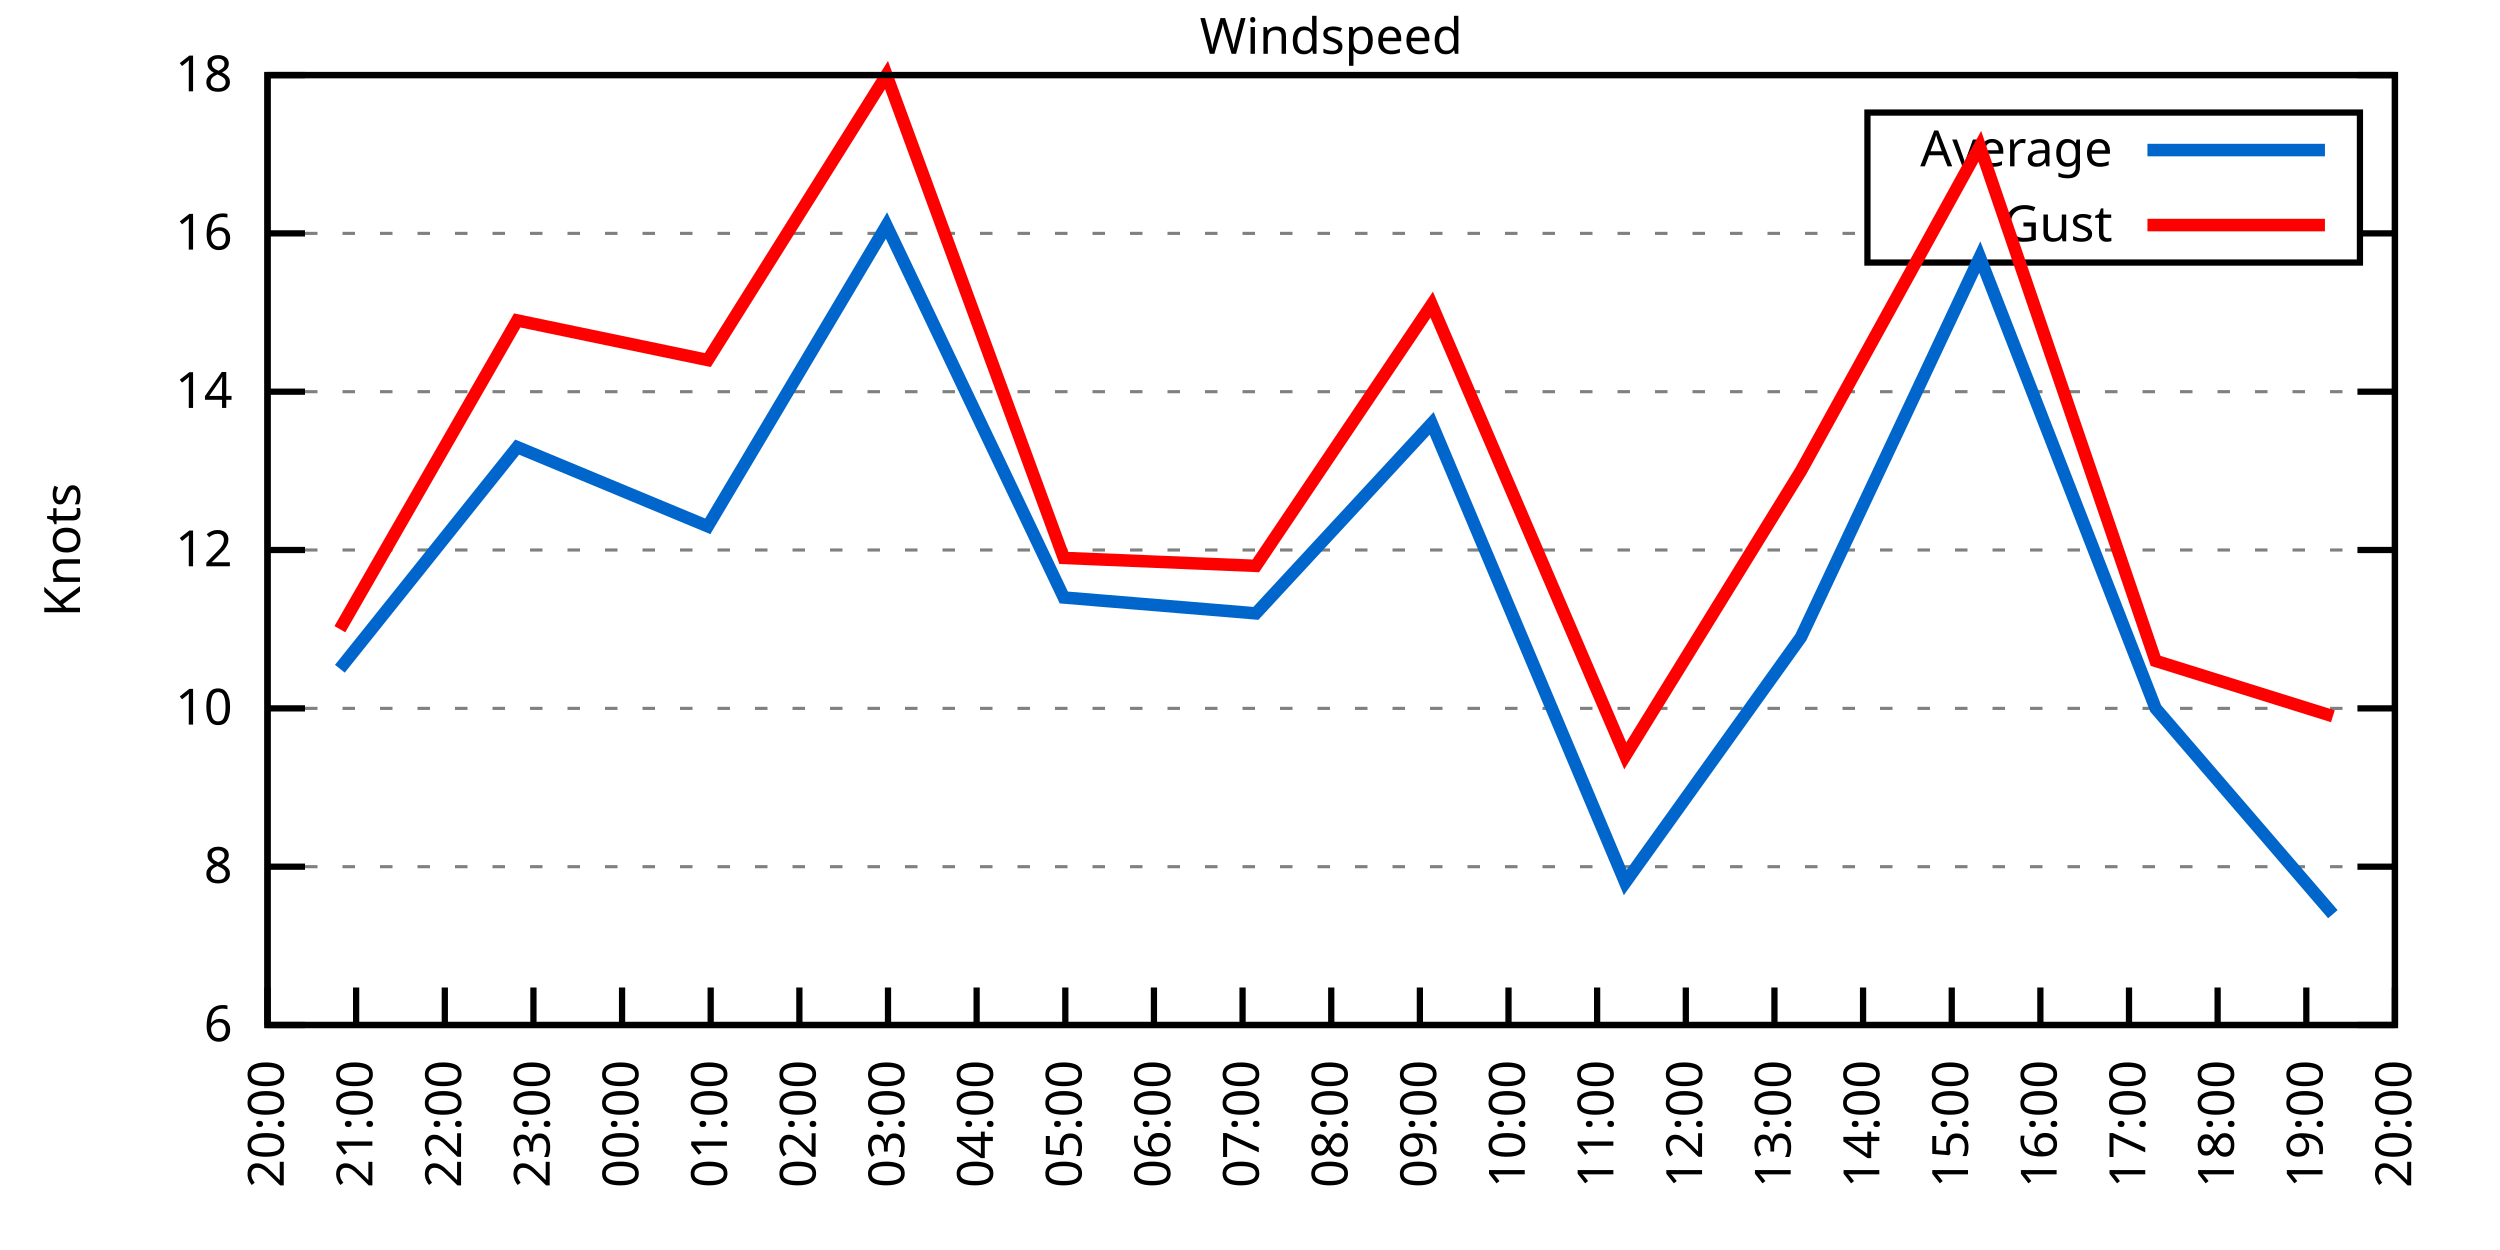
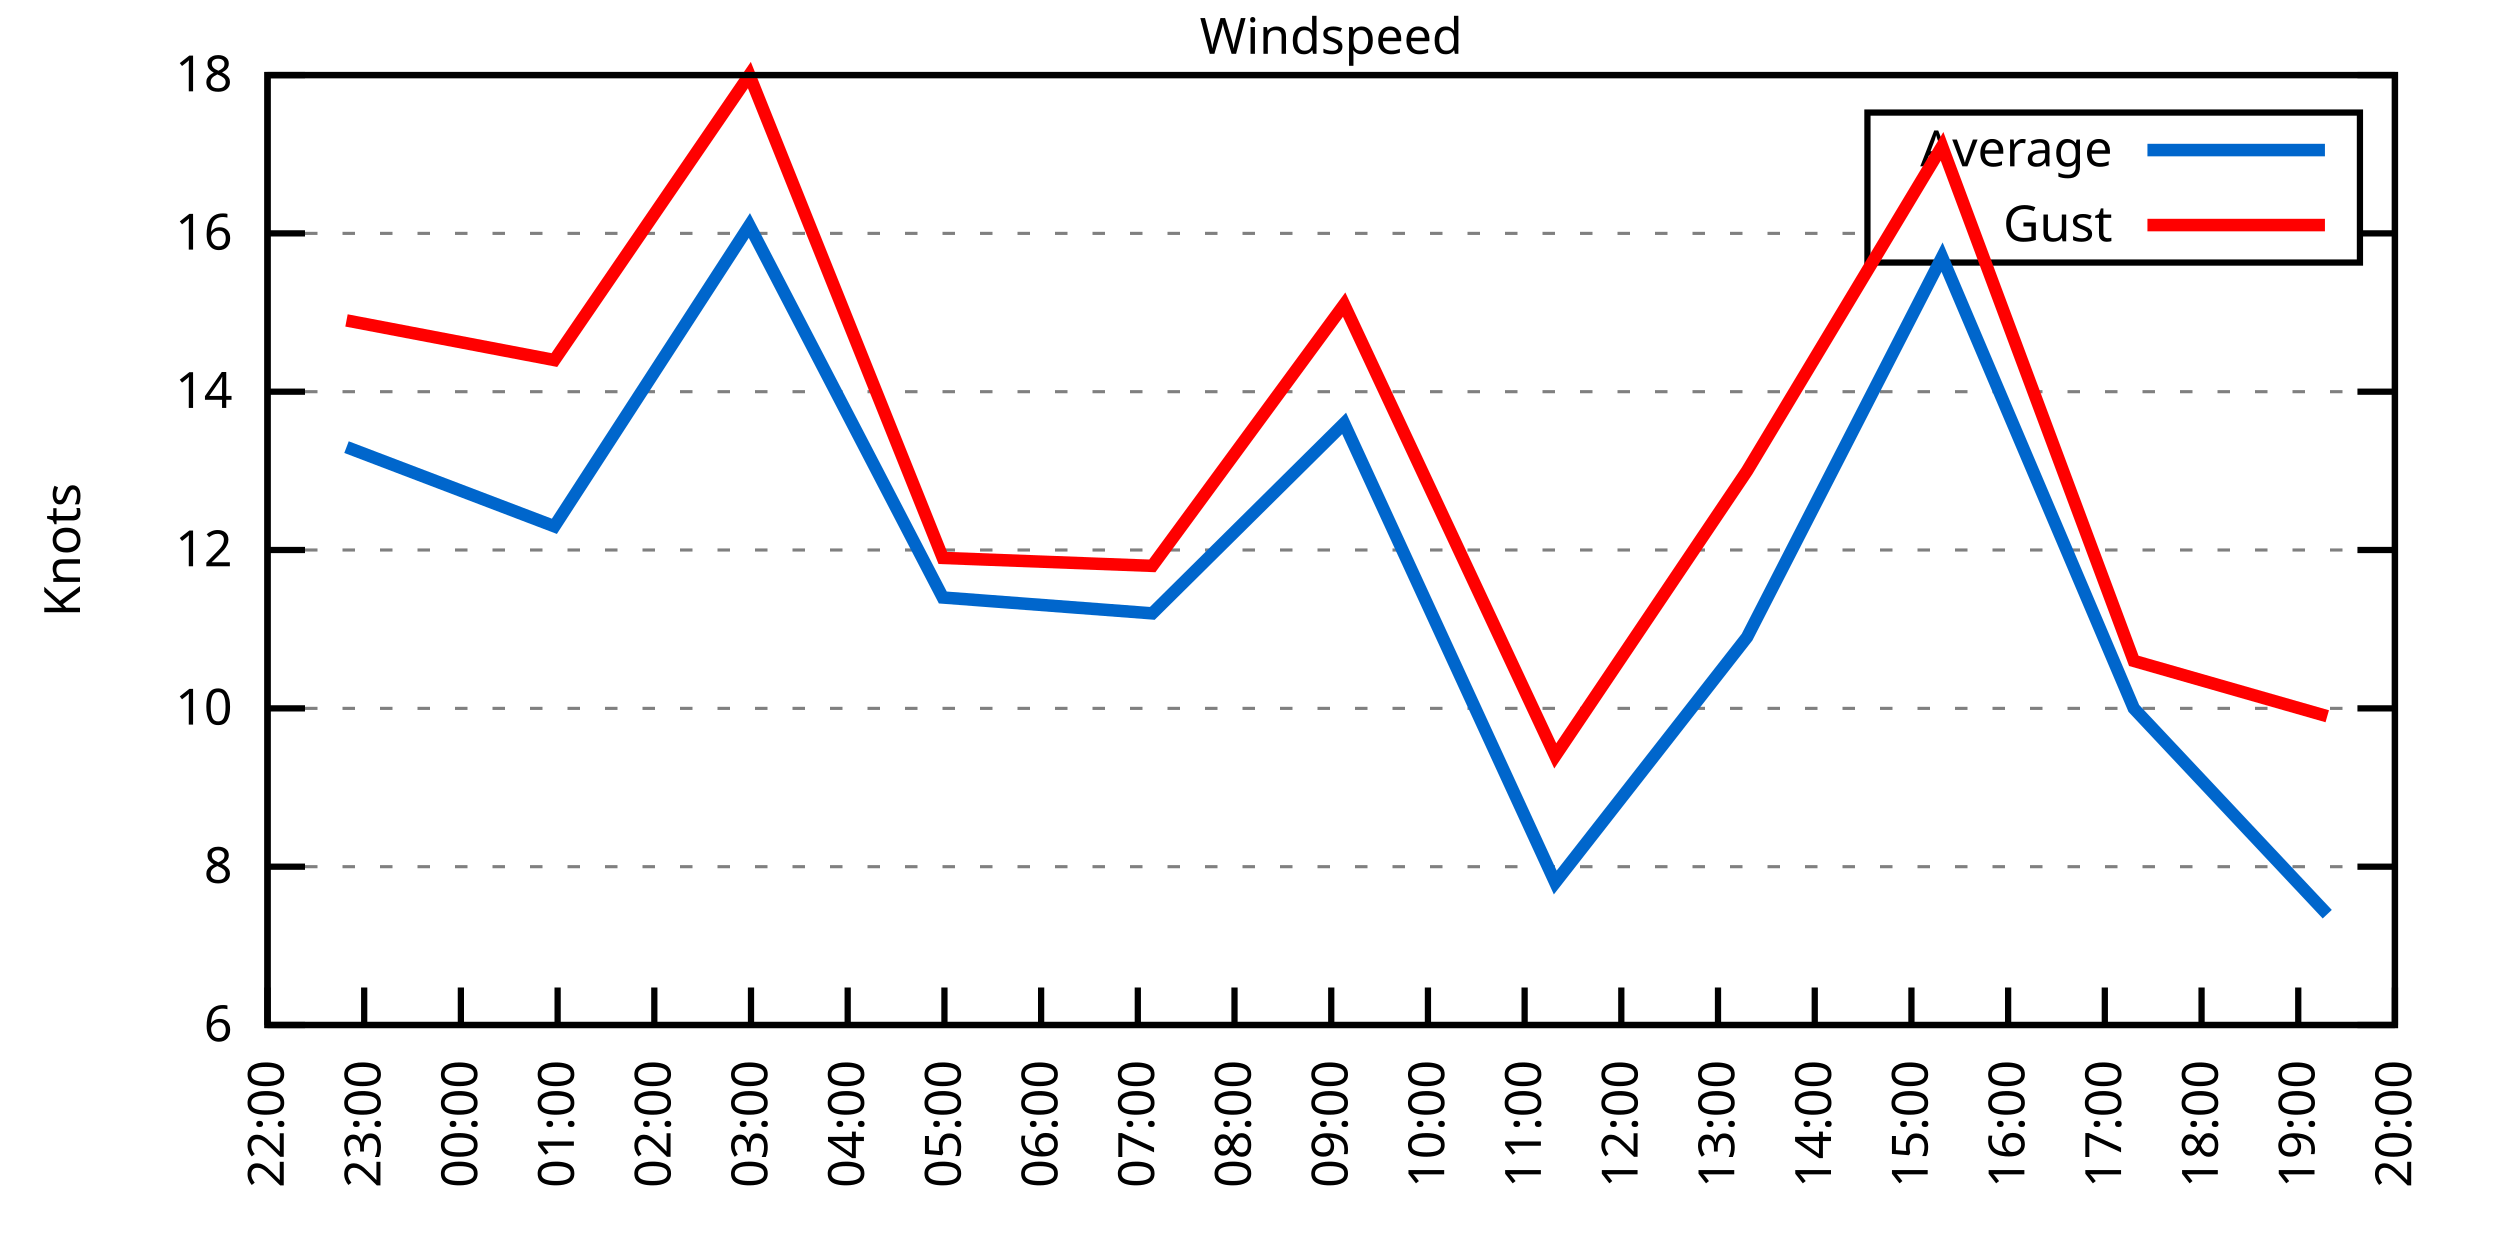
<svg xmlns="http://www.w3.org/2000/svg" xmlns:xlink="http://www.w3.org/1999/xlink" width="400" height="200" viewBox="0 0 400 200">
  <g id="gnuplot_canvas">
    <rect x="0" y="0" width="400" height="200" fill="none" />
    <defs>
      <circle id="gpDot" r="0.5" stroke-width="0.5" stroke="currentColor" />
      <path id="gpPt0" stroke-width="0.333" stroke="currentColor" d="M-1,0 h2 M0,-1 v2" />
      <path id="gpPt1" stroke-width="0.333" stroke="currentColor" d="M-1,-1 L1,1 M1,-1 L-1,1" />
      <path id="gpPt2" stroke-width="0.333" stroke="currentColor" d="M-1,0 L1,0 M0,-1 L0,1 M-1,-1 L1,1 M-1,1 L1,-1" />
      <rect id="gpPt3" stroke-width="0.333" stroke="currentColor" x="-1" y="-1" width="2" height="2" />
      <rect id="gpPt4" stroke-width="0.333" stroke="currentColor" fill="currentColor" x="-1" y="-1" width="2" height="2" />
      <circle id="gpPt5" stroke-width="0.333" stroke="currentColor" cx="0" cy="0" r="1" />
      <use xlink:href="#gpPt5" id="gpPt6" fill="currentColor" stroke="none" />
      <path id="gpPt7" stroke-width="0.333" stroke="currentColor" d="M0,-1.33 L-1.33,0.67 L1.33,0.67 z" />
      <use xlink:href="#gpPt7" id="gpPt8" fill="currentColor" stroke="none" />
      <use xlink:href="#gpPt7" id="gpPt9" stroke="currentColor" transform="rotate(180)" />
      <use xlink:href="#gpPt9" id="gpPt10" fill="currentColor" stroke="none" />
      <use xlink:href="#gpPt3" id="gpPt11" stroke="currentColor" transform="rotate(45)" />
      <use xlink:href="#gpPt11" id="gpPt12" fill="currentColor" stroke="none" />
      <path id="gpPt13" stroke-width="0.333" stroke="currentColor" d="M0,1.330 L1.265,0.411 L0.782,-1.067 L-0.782,-1.076 L-1.265,0.411 z" />
      <use xlink:href="#gpPt13" id="gpPt14" fill="currentColor" stroke="none" />
      <filter id="textbox" filterUnits="objectBoundingBox" x="0" y="0" height="1" width="1">
        <feFlood flood-color="white" flood-opacity="1" result="bgnd" />
        <feComposite in="SourceGraphic" in2="bgnd" operator="atop" />
      </filter>
      <filter id="greybox" filterUnits="objectBoundingBox" x="0" y="0" height="1" width="1">
        <feFlood flood-color="lightgrey" flood-opacity="1" result="grey" />
        <feComposite in="SourceGraphic" in2="grey" operator="atop" />
      </filter>
    </defs>
    <g fill="none" color="white" stroke="currentColor" stroke-width="1.00" stroke-linecap="butt" stroke-linejoin="miter">
</g>
    <g fill="none" color="black" stroke="currentColor" stroke-width="1.00" stroke-linecap="butt" stroke-linejoin="miter">
      <g stroke="none" shape-rendering="crispEdges">
        <polygon fill="rgb(255, 255, 255)" points="42.80,164.00 383.18,164.00 383.18,12.02 42.80,12.02 " />
      </g>
    </g>
    <g fill="none" color="black" stroke="currentColor" stroke-width="1.00" stroke-linecap="butt" stroke-linejoin="miter">
</g>
    <g fill="none" color="black" stroke="black" stroke-width="0.50" stroke-linecap="butt" stroke-linejoin="miter">
</g>
    <g fill="none" color="gray" stroke="currentColor" stroke-width="0.50" stroke-linecap="butt" stroke-linejoin="miter">
      <path stroke="gray" stroke-dasharray="2,4" class="gridline" d="M42.80,164.00 L383.19,164.00  " />
    </g>
    <g fill="none" color="gray" stroke="gray" stroke-width="1.00" stroke-linecap="butt" stroke-linejoin="miter">
</g>
    <g fill="none" color="black" stroke="currentColor" stroke-width="1.00" stroke-linecap="butt" stroke-linejoin="miter">
      <path stroke="black" d="M42.80,164.00 L48.80,164.00 M383.19,164.00 L377.19,164.00  " />
      <g transform="translate(37.20,166.60)" stroke="none" fill="black" font-family="Sans" font-size="8.00" text-anchor="end">
        <text>
          <tspan font-family="Sans"> 6</tspan>
        </text>
      </g>
    </g>
    <g fill="none" color="black" stroke="currentColor" stroke-width="1.00" stroke-linecap="butt" stroke-linejoin="miter">
</g>
    <g fill="none" color="black" stroke="black" stroke-width="0.50" stroke-linecap="butt" stroke-linejoin="miter">
</g>
    <g fill="none" color="gray" stroke="currentColor" stroke-width="0.50" stroke-linecap="butt" stroke-linejoin="miter">
      <path stroke="gray" stroke-dasharray="2,4" class="gridline" d="M42.80,138.67 L383.19,138.67  " />
    </g>
    <g fill="none" color="gray" stroke="gray" stroke-width="1.00" stroke-linecap="butt" stroke-linejoin="miter">
</g>
    <g fill="none" color="black" stroke="currentColor" stroke-width="1.00" stroke-linecap="butt" stroke-linejoin="miter">
      <path stroke="black" d="M42.80,138.67 L48.80,138.67 M383.19,138.67 L377.19,138.67  " />
      <g transform="translate(37.20,141.27)" stroke="none" fill="black" font-family="Sans" font-size="8.00" text-anchor="end">
        <text>
          <tspan font-family="Sans"> 8</tspan>
        </text>
      </g>
    </g>
    <g fill="none" color="black" stroke="currentColor" stroke-width="1.00" stroke-linecap="butt" stroke-linejoin="miter">
</g>
    <g fill="none" color="black" stroke="black" stroke-width="0.50" stroke-linecap="butt" stroke-linejoin="miter">
</g>
    <g fill="none" color="gray" stroke="currentColor" stroke-width="0.50" stroke-linecap="butt" stroke-linejoin="miter">
      <path stroke="gray" stroke-dasharray="2,4" class="gridline" d="M42.80,113.34 L383.19,113.34  " />
    </g>
    <g fill="none" color="gray" stroke="gray" stroke-width="1.00" stroke-linecap="butt" stroke-linejoin="miter">
</g>
    <g fill="none" color="black" stroke="currentColor" stroke-width="1.00" stroke-linecap="butt" stroke-linejoin="miter">
      <path stroke="black" d="M42.80,113.34 L48.80,113.34 M383.19,113.34 L377.19,113.34  " />
      <g transform="translate(37.20,115.94)" stroke="none" fill="black" font-family="Sans" font-size="8.00" text-anchor="end">
        <text>
          <tspan font-family="Sans"> 10</tspan>
        </text>
      </g>
    </g>
    <g fill="none" color="black" stroke="currentColor" stroke-width="1.00" stroke-linecap="butt" stroke-linejoin="miter">
</g>
    <g fill="none" color="black" stroke="black" stroke-width="0.50" stroke-linecap="butt" stroke-linejoin="miter">
</g>
    <g fill="none" color="gray" stroke="currentColor" stroke-width="0.50" stroke-linecap="butt" stroke-linejoin="miter">
      <path stroke="gray" stroke-dasharray="2,4" class="gridline" d="M42.80,88.00 L383.19,88.00  " />
    </g>
    <g fill="none" color="gray" stroke="gray" stroke-width="1.00" stroke-linecap="butt" stroke-linejoin="miter">
</g>
    <g fill="none" color="black" stroke="currentColor" stroke-width="1.00" stroke-linecap="butt" stroke-linejoin="miter">
      <path stroke="black" d="M42.80,88.00 L48.80,88.00 M383.19,88.00 L377.19,88.00  " />
      <g transform="translate(37.20,90.60)" stroke="none" fill="black" font-family="Sans" font-size="8.00" text-anchor="end">
        <text>
          <tspan font-family="Sans"> 12</tspan>
        </text>
      </g>
    </g>
    <g fill="none" color="black" stroke="currentColor" stroke-width="1.00" stroke-linecap="butt" stroke-linejoin="miter">
</g>
    <g fill="none" color="black" stroke="black" stroke-width="0.50" stroke-linecap="butt" stroke-linejoin="miter">
</g>
    <g fill="none" color="gray" stroke="currentColor" stroke-width="0.50" stroke-linecap="butt" stroke-linejoin="miter">
      <path stroke="gray" stroke-dasharray="2,4" class="gridline" d="M42.80,62.67 L383.19,62.67  " />
    </g>
    <g fill="none" color="gray" stroke="gray" stroke-width="1.00" stroke-linecap="butt" stroke-linejoin="miter">
</g>
    <g fill="none" color="black" stroke="currentColor" stroke-width="1.00" stroke-linecap="butt" stroke-linejoin="miter">
      <path stroke="black" d="M42.80,62.67 L48.80,62.67 M383.19,62.67 L377.19,62.67  " />
      <g transform="translate(37.20,65.27)" stroke="none" fill="black" font-family="Sans" font-size="8.00" text-anchor="end">
        <text>
          <tspan font-family="Sans"> 14</tspan>
        </text>
      </g>
    </g>
    <g fill="none" color="black" stroke="currentColor" stroke-width="1.00" stroke-linecap="butt" stroke-linejoin="miter">
</g>
    <g fill="none" color="black" stroke="black" stroke-width="0.50" stroke-linecap="butt" stroke-linejoin="miter">
</g>
    <g fill="none" color="gray" stroke="currentColor" stroke-width="0.50" stroke-linecap="butt" stroke-linejoin="miter">
      <path stroke="gray" stroke-dasharray="2,4" class="gridline" d="M42.80,37.34 L298.79,37.34 M377.59,37.34 L383.19,37.34  " />
    </g>
    <g fill="none" color="gray" stroke="gray" stroke-width="1.00" stroke-linecap="butt" stroke-linejoin="miter">
</g>
    <g fill="none" color="black" stroke="currentColor" stroke-width="1.00" stroke-linecap="butt" stroke-linejoin="miter">
      <path stroke="black" d="M42.80,37.34 L48.80,37.34 M383.19,37.34 L377.19,37.34  " />
      <g transform="translate(37.20,39.94)" stroke="none" fill="black" font-family="Sans" font-size="8.00" text-anchor="end">
        <text>
          <tspan font-family="Sans"> 16</tspan>
        </text>
      </g>
    </g>
    <g fill="none" color="black" stroke="currentColor" stroke-width="1.00" stroke-linecap="butt" stroke-linejoin="miter">
</g>
    <g fill="none" color="black" stroke="black" stroke-width="0.50" stroke-linecap="butt" stroke-linejoin="miter">
</g>
    <g fill="none" color="gray" stroke="currentColor" stroke-width="0.50" stroke-linecap="butt" stroke-linejoin="miter">
      <path stroke="gray" stroke-dasharray="2,4" class="gridline" d="M42.80,12.01 L383.19,12.01  " />
    </g>
    <g fill="none" color="gray" stroke="gray" stroke-width="1.00" stroke-linecap="butt" stroke-linejoin="miter">
</g>
    <g fill="none" color="black" stroke="currentColor" stroke-width="1.00" stroke-linecap="butt" stroke-linejoin="miter">
      <path stroke="black" d="M42.80,12.01 L48.80,12.01 M383.19,12.01 L377.19,12.01  " />
      <g transform="translate(37.20,14.61)" stroke="none" fill="black" font-family="Sans" font-size="8.00" text-anchor="end">
        <text>
          <tspan font-family="Sans"> 18</tspan>
        </text>
      </g>
    </g>
    <g fill="none" color="black" stroke="currentColor" stroke-width="1.00" stroke-linecap="butt" stroke-linejoin="miter">
      <path stroke="black" d="M42.80,164.00 L42.80,158.00  " />
      <g transform="translate(45.40,169.60) rotate(270.00)" stroke="none" fill="black" font-family="Sans" font-size="8.00" text-anchor="end">
        <text>
-           <tspan font-family="Sans">20:00</tspan>
-         </text>
-       </g>
-     </g>
-     <g fill="none" color="black" stroke="currentColor" stroke-width="1.00" stroke-linecap="butt" stroke-linejoin="miter">
-       <path stroke="black" d="M56.98,164.00 L56.98,158.00  " />
-       <g transform="translate(59.58,169.60) rotate(270.00)" stroke="none" fill="black" font-family="Sans" font-size="8.00" text-anchor="end">
-         <text>
-           <tspan font-family="Sans">21:00</tspan>
-         </text>
-       </g>
-     </g>
-     <g fill="none" color="black" stroke="currentColor" stroke-width="1.00" stroke-linecap="butt" stroke-linejoin="miter">
-       <path stroke="black" d="M71.17,164.00 L71.17,158.00  " />
-       <g transform="translate(73.77,169.60) rotate(270.00)" stroke="none" fill="black" font-family="Sans" font-size="8.00" text-anchor="end">
-         <text>
          <tspan font-family="Sans">22:00</tspan>
        </text>
      </g>
    </g>
    <g fill="none" color="black" stroke="currentColor" stroke-width="1.00" stroke-linecap="butt" stroke-linejoin="miter">
-       <path stroke="black" d="M85.35,164.00 L85.35,158.00  " />
-       <g transform="translate(87.95,169.60) rotate(270.00)" stroke="none" fill="black" font-family="Sans" font-size="8.00" text-anchor="end">
+       <path stroke="black" d="M58.27,164.00 L58.27,158.00  " />
+       <g transform="translate(60.87,169.60) rotate(270.00)" stroke="none" fill="black" font-family="Sans" font-size="8.00" text-anchor="end">
        <text>
          <tspan font-family="Sans">23:00</tspan>
        </text>
      </g>
    </g>
    <g fill="none" color="black" stroke="currentColor" stroke-width="1.00" stroke-linecap="butt" stroke-linejoin="miter">
-       <path stroke="black" d="M99.53,164.00 L99.53,158.00  " />
-       <g transform="translate(102.13,169.60) rotate(270.00)" stroke="none" fill="black" font-family="Sans" font-size="8.00" text-anchor="end">
+       <path stroke="black" d="M73.74,164.00 L73.74,158.00  " />
+       <g transform="translate(76.34,169.60) rotate(270.00)" stroke="none" fill="black" font-family="Sans" font-size="8.00" text-anchor="end">
        <text>
          <tspan font-family="Sans">00:00</tspan>
        </text>
      </g>
    </g>
    <g fill="none" color="black" stroke="currentColor" stroke-width="1.00" stroke-linecap="butt" stroke-linejoin="miter">
-       <path stroke="black" d="M113.71,164.00 L113.71,158.00  " />
-       <g transform="translate(116.31,169.60) rotate(270.00)" stroke="none" fill="black" font-family="Sans" font-size="8.00" text-anchor="end">
+       <path stroke="black" d="M89.22,164.00 L89.22,158.00  " />
+       <g transform="translate(91.82,169.60) rotate(270.00)" stroke="none" fill="black" font-family="Sans" font-size="8.00" text-anchor="end">
        <text>
          <tspan font-family="Sans">01:00</tspan>
        </text>
      </g>
    </g>
    <g fill="none" color="black" stroke="currentColor" stroke-width="1.00" stroke-linecap="butt" stroke-linejoin="miter">
-       <path stroke="black" d="M127.90,164.00 L127.90,158.00  " />
-       <g transform="translate(130.50,169.60) rotate(270.00)" stroke="none" fill="black" font-family="Sans" font-size="8.00" text-anchor="end">
+       <path stroke="black" d="M104.69,164.00 L104.69,158.00  " />
+       <g transform="translate(107.29,169.60) rotate(270.00)" stroke="none" fill="black" font-family="Sans" font-size="8.00" text-anchor="end">
        <text>
          <tspan font-family="Sans">02:00</tspan>
        </text>
      </g>
    </g>
    <g fill="none" color="black" stroke="currentColor" stroke-width="1.00" stroke-linecap="butt" stroke-linejoin="miter">
-       <path stroke="black" d="M142.08,164.00 L142.08,158.00  " />
-       <g transform="translate(144.68,169.60) rotate(270.00)" stroke="none" fill="black" font-family="Sans" font-size="8.00" text-anchor="end">
+       <path stroke="black" d="M120.16,164.00 L120.16,158.00  " />
+       <g transform="translate(122.76,169.60) rotate(270.00)" stroke="none" fill="black" font-family="Sans" font-size="8.00" text-anchor="end">
        <text>
          <tspan font-family="Sans">03:00</tspan>
        </text>
      </g>
    </g>
    <g fill="none" color="black" stroke="currentColor" stroke-width="1.00" stroke-linecap="butt" stroke-linejoin="miter">
-       <path stroke="black" d="M156.26,164.00 L156.26,158.00  " />
-       <g transform="translate(158.86,169.60) rotate(270.00)" stroke="none" fill="black" font-family="Sans" font-size="8.00" text-anchor="end">
+       <path stroke="black" d="M135.63,164.00 L135.63,158.00  " />
+       <g transform="translate(138.23,169.60) rotate(270.00)" stroke="none" fill="black" font-family="Sans" font-size="8.00" text-anchor="end">
        <text>
          <tspan font-family="Sans">04:00</tspan>
        </text>
      </g>
    </g>
    <g fill="none" color="black" stroke="currentColor" stroke-width="1.00" stroke-linecap="butt" stroke-linejoin="miter">
-       <path stroke="black" d="M170.45,164.00 L170.45,158.00  " />
-       <g transform="translate(173.05,169.60) rotate(270.00)" stroke="none" fill="black" font-family="Sans" font-size="8.00" text-anchor="end">
+       <path stroke="black" d="M151.11,164.00 L151.11,158.00  " />
+       <g transform="translate(153.71,169.60) rotate(270.00)" stroke="none" fill="black" font-family="Sans" font-size="8.00" text-anchor="end">
        <text>
          <tspan font-family="Sans">05:00</tspan>
        </text>
      </g>
    </g>
    <g fill="none" color="black" stroke="currentColor" stroke-width="1.00" stroke-linecap="butt" stroke-linejoin="miter">
-       <path stroke="black" d="M184.63,164.00 L184.63,158.00  " />
-       <g transform="translate(187.23,169.60) rotate(270.00)" stroke="none" fill="black" font-family="Sans" font-size="8.00" text-anchor="end">
+       <path stroke="black" d="M166.58,164.00 L166.58,158.00  " />
+       <g transform="translate(169.18,169.60) rotate(270.00)" stroke="none" fill="black" font-family="Sans" font-size="8.00" text-anchor="end">
        <text>
          <tspan font-family="Sans">06:00</tspan>
        </text>
      </g>
    </g>
    <g fill="none" color="black" stroke="currentColor" stroke-width="1.00" stroke-linecap="butt" stroke-linejoin="miter">
-       <path stroke="black" d="M198.81,164.00 L198.81,158.00  " />
-       <g transform="translate(201.41,169.60) rotate(270.00)" stroke="none" fill="black" font-family="Sans" font-size="8.00" text-anchor="end">
+       <path stroke="black" d="M182.05,164.00 L182.05,158.00  " />
+       <g transform="translate(184.65,169.60) rotate(270.00)" stroke="none" fill="black" font-family="Sans" font-size="8.00" text-anchor="end">
        <text>
          <tspan font-family="Sans">07:00</tspan>
+         </text>
+       </g>
+     </g>
+     <g fill="none" color="black" stroke="currentColor" stroke-width="1.00" stroke-linecap="butt" stroke-linejoin="miter">
+       <path stroke="black" d="M197.52,164.00 L197.52,158.00  " />
+       <g transform="translate(200.12,169.60) rotate(270.00)" stroke="none" fill="black" font-family="Sans" font-size="8.00" text-anchor="end">
+         <text>
+           <tspan font-family="Sans">08:00</tspan>
        </text>
      </g>
    </g>
    <g fill="none" color="black" stroke="currentColor" stroke-width="1.00" stroke-linecap="butt" stroke-linejoin="miter">
      <path stroke="black" d="M213.00,164.00 L213.00,158.00  " />
      <g transform="translate(215.60,169.60) rotate(270.00)" stroke="none" fill="black" font-family="Sans" font-size="8.00" text-anchor="end">
        <text>
-           <tspan font-family="Sans">08:00</tspan>
-         </text>
-       </g>
-     </g>
-     <g fill="none" color="black" stroke="currentColor" stroke-width="1.00" stroke-linecap="butt" stroke-linejoin="miter">
-       <path stroke="black" d="M227.18,164.00 L227.18,158.00  " />
-       <g transform="translate(229.78,169.60) rotate(270.00)" stroke="none" fill="black" font-family="Sans" font-size="8.00" text-anchor="end">
-         <text>
          <tspan font-family="Sans">09:00</tspan>
        </text>
      </g>
    </g>
    <g fill="none" color="black" stroke="currentColor" stroke-width="1.00" stroke-linecap="butt" stroke-linejoin="miter">
-       <path stroke="black" d="M241.36,164.00 L241.36,158.00  " />
-       <g transform="translate(243.96,169.60) rotate(270.00)" stroke="none" fill="black" font-family="Sans" font-size="8.00" text-anchor="end">
+       <path stroke="black" d="M228.47,164.00 L228.47,158.00  " />
+       <g transform="translate(231.07,169.60) rotate(270.00)" stroke="none" fill="black" font-family="Sans" font-size="8.00" text-anchor="end">
        <text>
          <tspan font-family="Sans">10:00</tspan>
        </text>
      </g>
    </g>
    <g fill="none" color="black" stroke="currentColor" stroke-width="1.00" stroke-linecap="butt" stroke-linejoin="miter">
-       <path stroke="black" d="M255.54,164.00 L255.54,158.00  " />
-       <g transform="translate(258.14,169.60) rotate(270.00)" stroke="none" fill="black" font-family="Sans" font-size="8.00" text-anchor="end">
+       <path stroke="black" d="M243.94,164.00 L243.94,158.00  " />
+       <g transform="translate(246.54,169.60) rotate(270.00)" stroke="none" fill="black" font-family="Sans" font-size="8.00" text-anchor="end">
        <text>
          <tspan font-family="Sans">11:00</tspan>
        </text>
      </g>
    </g>
    <g fill="none" color="black" stroke="currentColor" stroke-width="1.00" stroke-linecap="butt" stroke-linejoin="miter">
-       <path stroke="black" d="M269.73,164.00 L269.73,158.00  " />
-       <g transform="translate(272.33,169.60) rotate(270.00)" stroke="none" fill="black" font-family="Sans" font-size="8.00" text-anchor="end">
+       <path stroke="black" d="M259.41,164.00 L259.41,158.00  " />
+       <g transform="translate(262.01,169.60) rotate(270.00)" stroke="none" fill="black" font-family="Sans" font-size="8.00" text-anchor="end">
        <text>
          <tspan font-family="Sans">12:00</tspan>
        </text>
      </g>
    </g>
    <g fill="none" color="black" stroke="currentColor" stroke-width="1.00" stroke-linecap="butt" stroke-linejoin="miter">
-       <path stroke="black" d="M283.91,164.00 L283.91,158.00  " />
-       <g transform="translate(286.51,169.60) rotate(270.00)" stroke="none" fill="black" font-family="Sans" font-size="8.00" text-anchor="end">
+       <path stroke="black" d="M274.88,164.00 L274.88,158.00  " />
+       <g transform="translate(277.48,169.60) rotate(270.00)" stroke="none" fill="black" font-family="Sans" font-size="8.00" text-anchor="end">
        <text>
          <tspan font-family="Sans">13:00</tspan>
        </text>
      </g>
    </g>
    <g fill="none" color="black" stroke="currentColor" stroke-width="1.00" stroke-linecap="butt" stroke-linejoin="miter">
-       <path stroke="black" d="M298.09,164.00 L298.09,158.00  " />
-       <g transform="translate(300.69,169.60) rotate(270.00)" stroke="none" fill="black" font-family="Sans" font-size="8.00" text-anchor="end">
+       <path stroke="black" d="M290.36,164.00 L290.36,158.00  " />
+       <g transform="translate(292.96,169.60) rotate(270.00)" stroke="none" fill="black" font-family="Sans" font-size="8.00" text-anchor="end">
        <text>
          <tspan font-family="Sans">14:00</tspan>
        </text>
      </g>
    </g>
    <g fill="none" color="black" stroke="currentColor" stroke-width="1.00" stroke-linecap="butt" stroke-linejoin="miter">
-       <path stroke="black" d="M312.28,164.00 L312.28,158.00  " />
-       <g transform="translate(314.88,169.60) rotate(270.00)" stroke="none" fill="black" font-family="Sans" font-size="8.00" text-anchor="end">
+       <path stroke="black" d="M305.83,164.00 L305.83,158.00  " />
+       <g transform="translate(308.43,169.60) rotate(270.00)" stroke="none" fill="black" font-family="Sans" font-size="8.00" text-anchor="end">
        <text>
          <tspan font-family="Sans">15:00</tspan>
        </text>
      </g>
    </g>
    <g fill="none" color="black" stroke="currentColor" stroke-width="1.00" stroke-linecap="butt" stroke-linejoin="miter">
-       <path stroke="black" d="M326.46,164.00 L326.46,158.00  " />
-       <g transform="translate(329.06,169.60) rotate(270.00)" stroke="none" fill="black" font-family="Sans" font-size="8.00" text-anchor="end">
+       <path stroke="black" d="M321.30,164.00 L321.30,158.00  " />
+       <g transform="translate(323.90,169.60) rotate(270.00)" stroke="none" fill="black" font-family="Sans" font-size="8.00" text-anchor="end">
        <text>
          <tspan font-family="Sans">16:00</tspan>
        </text>
      </g>
    </g>
    <g fill="none" color="black" stroke="currentColor" stroke-width="1.00" stroke-linecap="butt" stroke-linejoin="miter">
-       <path stroke="black" d="M340.64,164.00 L340.64,158.00  " />
-       <g transform="translate(343.24,169.60) rotate(270.00)" stroke="none" fill="black" font-family="Sans" font-size="8.00" text-anchor="end">
+       <path stroke="black" d="M336.77,164.00 L336.77,158.00  " />
+       <g transform="translate(339.37,169.60) rotate(270.00)" stroke="none" fill="black" font-family="Sans" font-size="8.00" text-anchor="end">
        <text>
          <tspan font-family="Sans">17:00</tspan>
        </text>
      </g>
    </g>
    <g fill="none" color="black" stroke="currentColor" stroke-width="1.00" stroke-linecap="butt" stroke-linejoin="miter">
-       <path stroke="black" d="M354.82,164.00 L354.82,158.00  " />
-       <g transform="translate(357.42,169.60) rotate(270.00)" stroke="none" fill="black" font-family="Sans" font-size="8.00" text-anchor="end">
+       <path stroke="black" d="M352.25,164.00 L352.25,158.00  " />
+       <g transform="translate(354.85,169.60) rotate(270.00)" stroke="none" fill="black" font-family="Sans" font-size="8.00" text-anchor="end">
        <text>
          <tspan font-family="Sans">18:00</tspan>
        </text>
      </g>
    </g>
    <g fill="none" color="black" stroke="currentColor" stroke-width="1.00" stroke-linecap="butt" stroke-linejoin="miter">
-       <path stroke="black" d="M369.01,164.00 L369.01,158.00  " />
-       <g transform="translate(371.61,169.60) rotate(270.00)" stroke="none" fill="black" font-family="Sans" font-size="8.00" text-anchor="end">
+       <path stroke="black" d="M367.72,164.00 L367.72,158.00  " />
+       <g transform="translate(370.32,169.60) rotate(270.00)" stroke="none" fill="black" font-family="Sans" font-size="8.00" text-anchor="end">
        <text>
          <tspan font-family="Sans">19:00</tspan>
        </text>
      </g>
    </g>
    <g fill="none" color="black" stroke="currentColor" stroke-width="1.00" stroke-linecap="butt" stroke-linejoin="miter">
      <path stroke="black" d="M383.19,164.00 L383.19,158.00  " />
      <g transform="translate(385.79,169.60) rotate(270.00)" stroke="none" fill="black" font-family="Sans" font-size="8.00" text-anchor="end">
        <text>
          <tspan font-family="Sans">20:00</tspan>
        </text>
      </g>
    </g>
    <g fill="none" color="black" stroke="currentColor" stroke-width="1.00" stroke-linecap="butt" stroke-linejoin="miter">
</g>
    <g fill="none" color="black" stroke="currentColor" stroke-width="1.00" stroke-linecap="butt" stroke-linejoin="miter">
      <path stroke="black" d="M42.80,12.01 L42.80,164.00 L383.19,164.00 L383.19,12.01 L42.80,12.01 Z  " />
    </g>
    <g fill="none" color="black" stroke="currentColor" stroke-width="1.00" stroke-linecap="butt" stroke-linejoin="miter">
</g>
    <g fill="none" color="black" stroke="currentColor" stroke-width="1.00" stroke-linecap="butt" stroke-linejoin="miter">
      <path stroke="black" d="M298.79,42.01 L298.79,18.01 L377.59,18.01 L377.59,42.01 L298.79,42.01 Z  " />
    </g>
    <g id="Windspeed_plot_1">
      <g fill="none" color="white" stroke="black" stroke-width="2.00" stroke-linecap="butt" stroke-linejoin="miter">
</g>
      <g fill="none" color="black" stroke="currentColor" stroke-width="2.00" stroke-linecap="butt" stroke-linejoin="miter">
        <g transform="translate(337.99,26.61)" stroke="none" fill="black" font-family="Sans" font-size="8.00" text-anchor="end">
          <text>
            <tspan font-family="Sans">Average</tspan>
          </text>
        </g>
      </g>
      <g fill="none" color="black" stroke="currentColor" stroke-width="2.00" stroke-linecap="butt" stroke-linejoin="miter">
-         <path stroke="rgb(  0, 102, 204)" d="M343.59,24.01 L371.99,24.01 M54.38,107.00 L82.75,71.54 L113.24,84.21 L141.84,36.08 L170.21,95.60 L200.94,98.14   L229.07,67.74 L260.04,141.20 L288.16,101.94 L316.77,41.14 L344.90,113.34 L373.26,146.27  " />
+         <path stroke="rgb(  0, 102, 204)" d="M343.59,24.01 L371.99,24.01 M55.44,71.54 L88.70,84.21 L119.90,36.08 L150.85,95.60 L184.37,98.14 L215.06,67.74   L248.84,141.20 L279.53,101.94 L310.73,41.14 L341.41,113.34 L372.36,146.27  " />
      </g>
    </g>
    <g id="Windspeed_plot_2">
      <g fill="none" color="black" stroke="currentColor" stroke-width="2.00" stroke-linecap="butt" stroke-linejoin="miter">
        <g transform="translate(337.99,38.61)" stroke="none" fill="black" font-family="Sans" font-size="8.00" text-anchor="end">
          <text>
            <tspan font-family="Sans">Gust</tspan>
          </text>
        </g>
      </g>
      <g fill="none" color="black" stroke="currentColor" stroke-width="2.00" stroke-linecap="butt" stroke-linejoin="miter">
-         <path stroke="rgb(255,   0,   0)" d="M343.59,36.01 L371.99,36.01 M54.38,100.67 L82.75,51.27 L113.24,57.61 L141.84,12.01 L170.21,89.27 L200.94,90.54   L229.07,48.74 L260.04,120.94 L288.16,75.34 L316.77,23.41 L344.90,105.74 L373.26,114.60  " />
+         <path stroke="rgb(255,   0,   0)" d="M343.59,36.01 L371.99,36.01 M55.44,51.27 L88.70,57.61 L119.90,12.01 L150.85,89.27 L184.37,90.54 L215.06,48.74   L248.84,120.94 L279.53,75.34 L310.73,23.41 L341.41,105.74 L372.36,114.60  " />
      </g>
    </g>
    <g fill="none" color="black" stroke="currentColor" stroke-width="2.00" stroke-linecap="butt" stroke-linejoin="miter">
</g>
    <g fill="none" color="black" stroke="black" stroke-width="1.00" stroke-linecap="butt" stroke-linejoin="miter">
</g>
    <g fill="none" color="black" stroke="currentColor" stroke-width="1.00" stroke-linecap="butt" stroke-linejoin="miter">
      <path stroke="black" d="M42.80,12.01 L42.80,164.00 L383.19,164.00 L383.19,12.01 L42.80,12.01 Z  " />
      <g transform="translate(12.80,88.01) rotate(270.00)" stroke="none" fill="black" font-family="Sans" font-size="8.00" text-anchor="middle">
        <text>
          <tspan font-family="Sans">Knots</tspan>
        </text>
      </g>
    </g>
    <g fill="none" color="black" stroke="currentColor" stroke-width="1.00" stroke-linecap="butt" stroke-linejoin="miter">
</g>
    <g fill="none" color="black" stroke="currentColor" stroke-width="1.00" stroke-linecap="butt" stroke-linejoin="miter">
      <g transform="translate(212.99,8.61)" stroke="none" fill="black" font-family="Sans" font-size="8.00" text-anchor="middle">
        <text>
          <tspan font-family="Sans">Windspeed</tspan>
        </text>
      </g>
    </g>
    <g fill="none" color="black" stroke="currentColor" stroke-width="1.00" stroke-linecap="butt" stroke-linejoin="miter">
</g>
  </g>
</svg>
